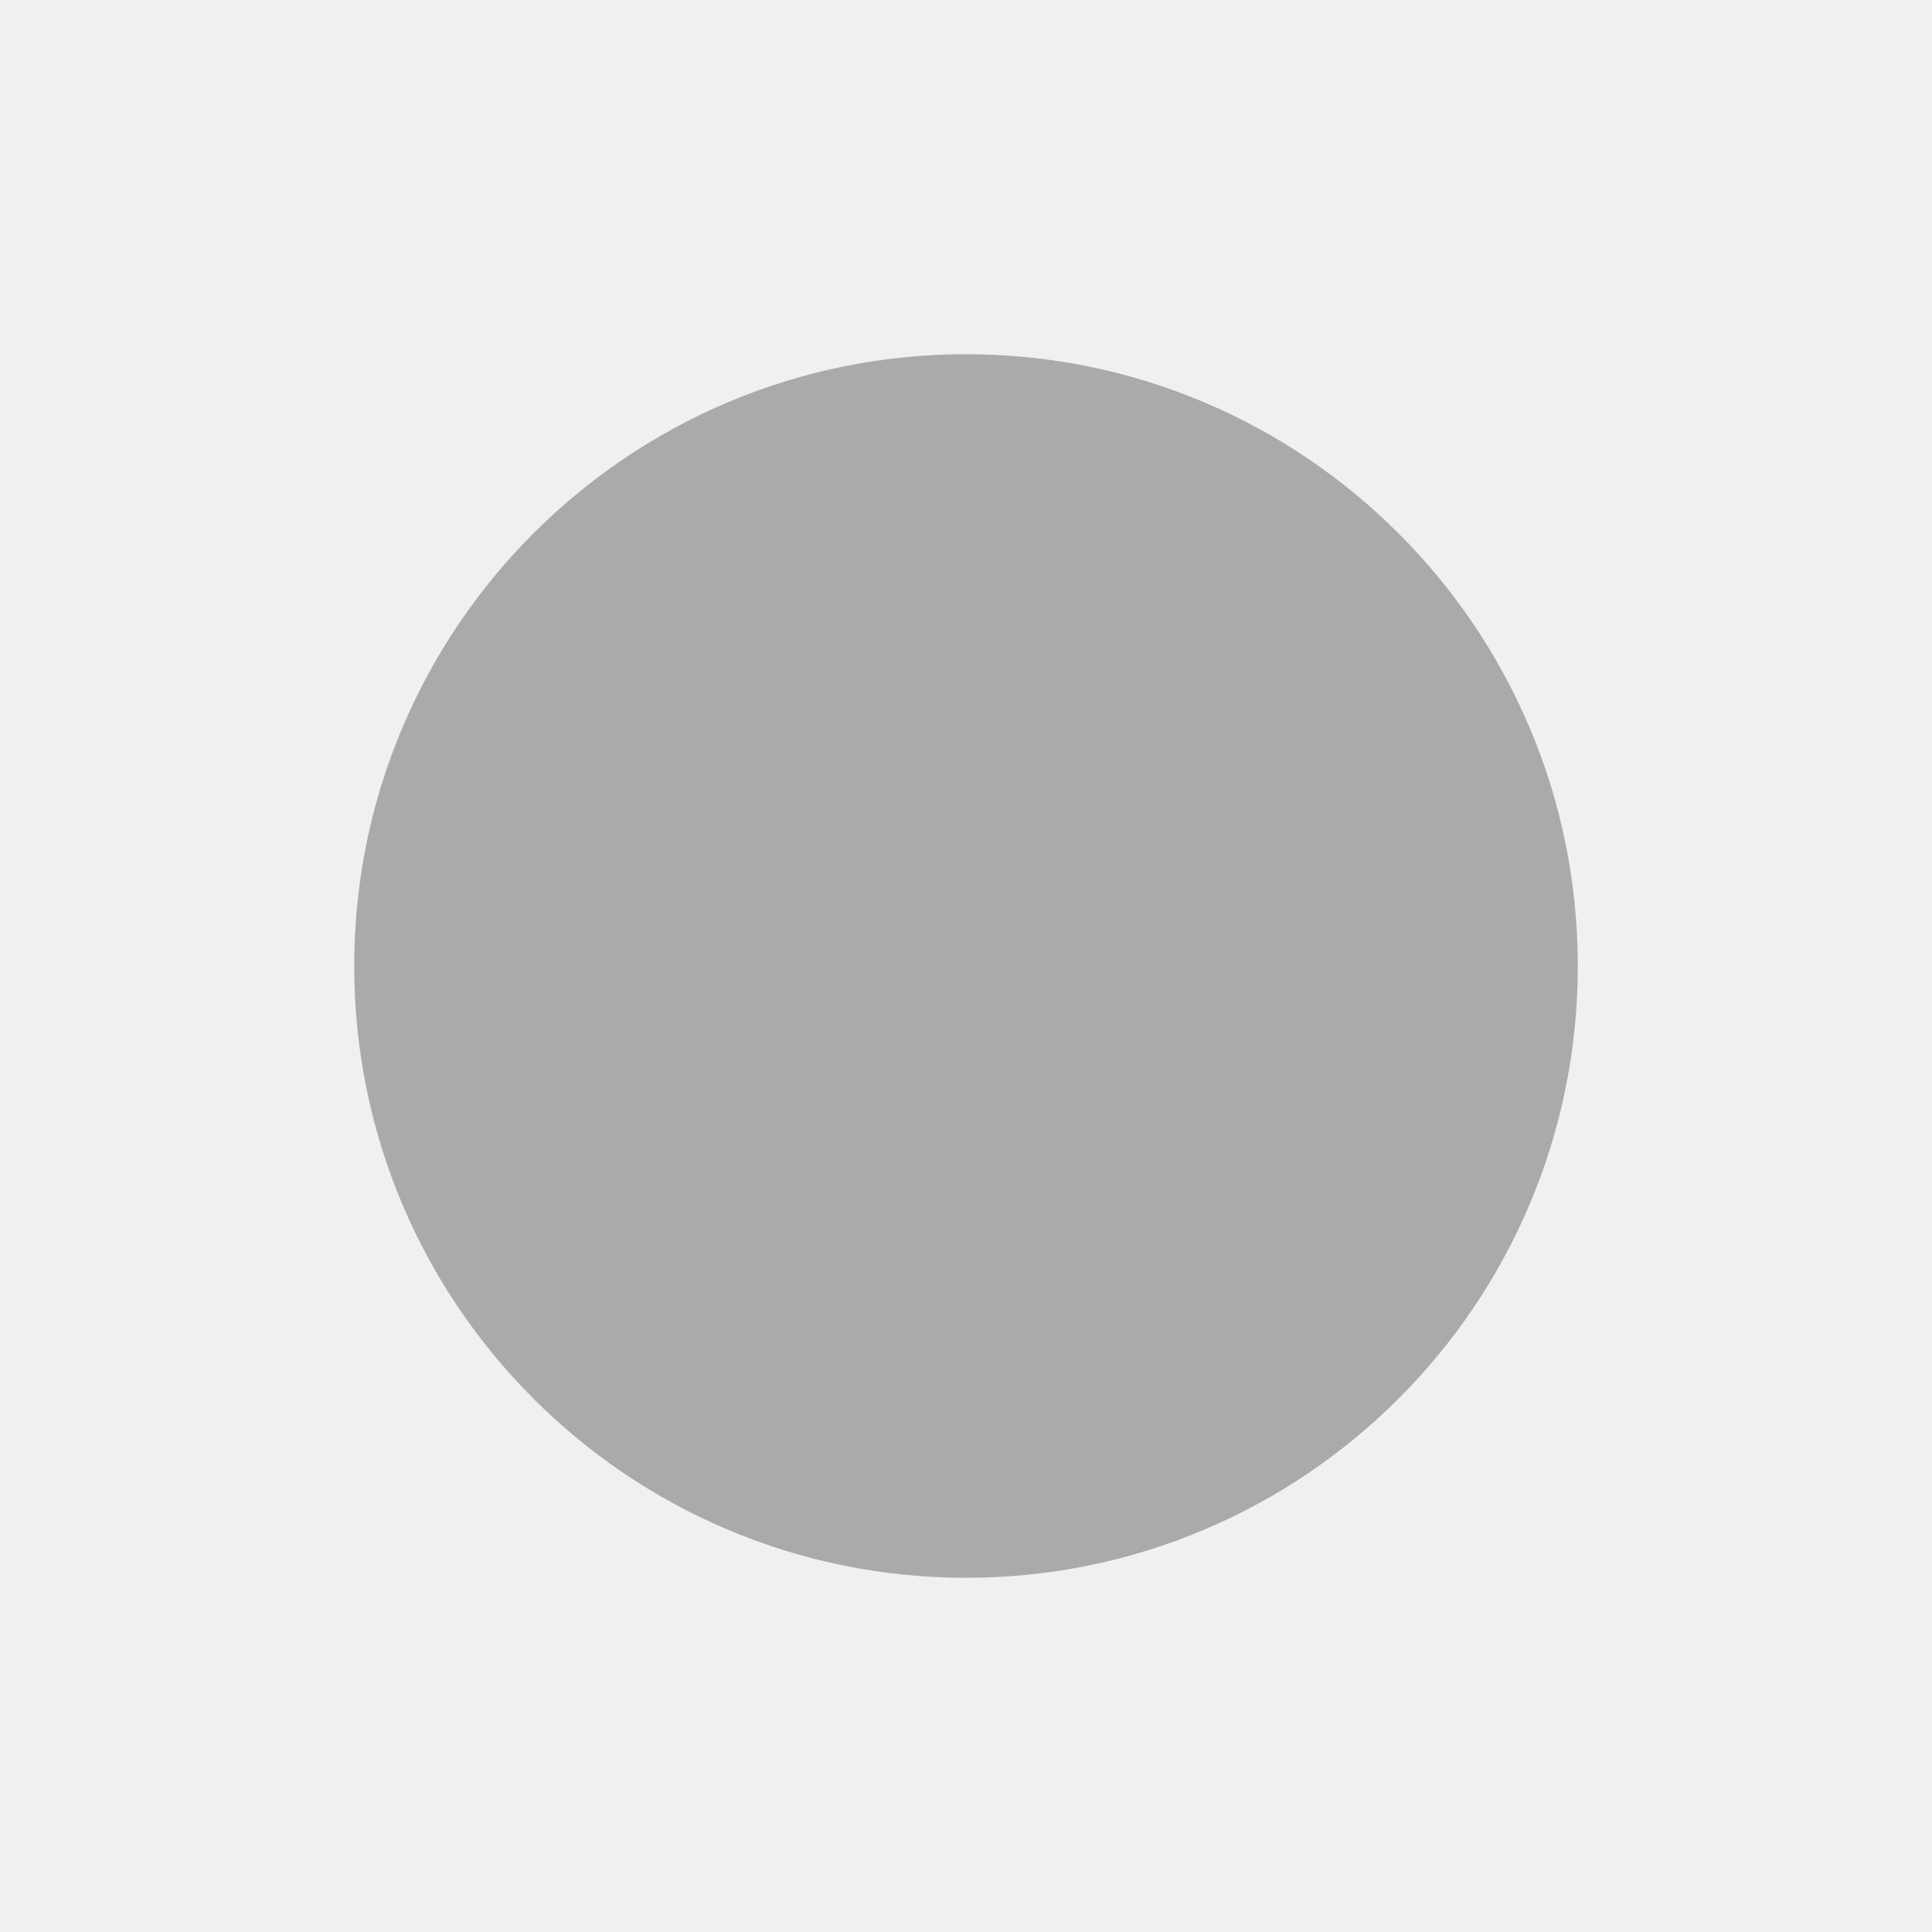
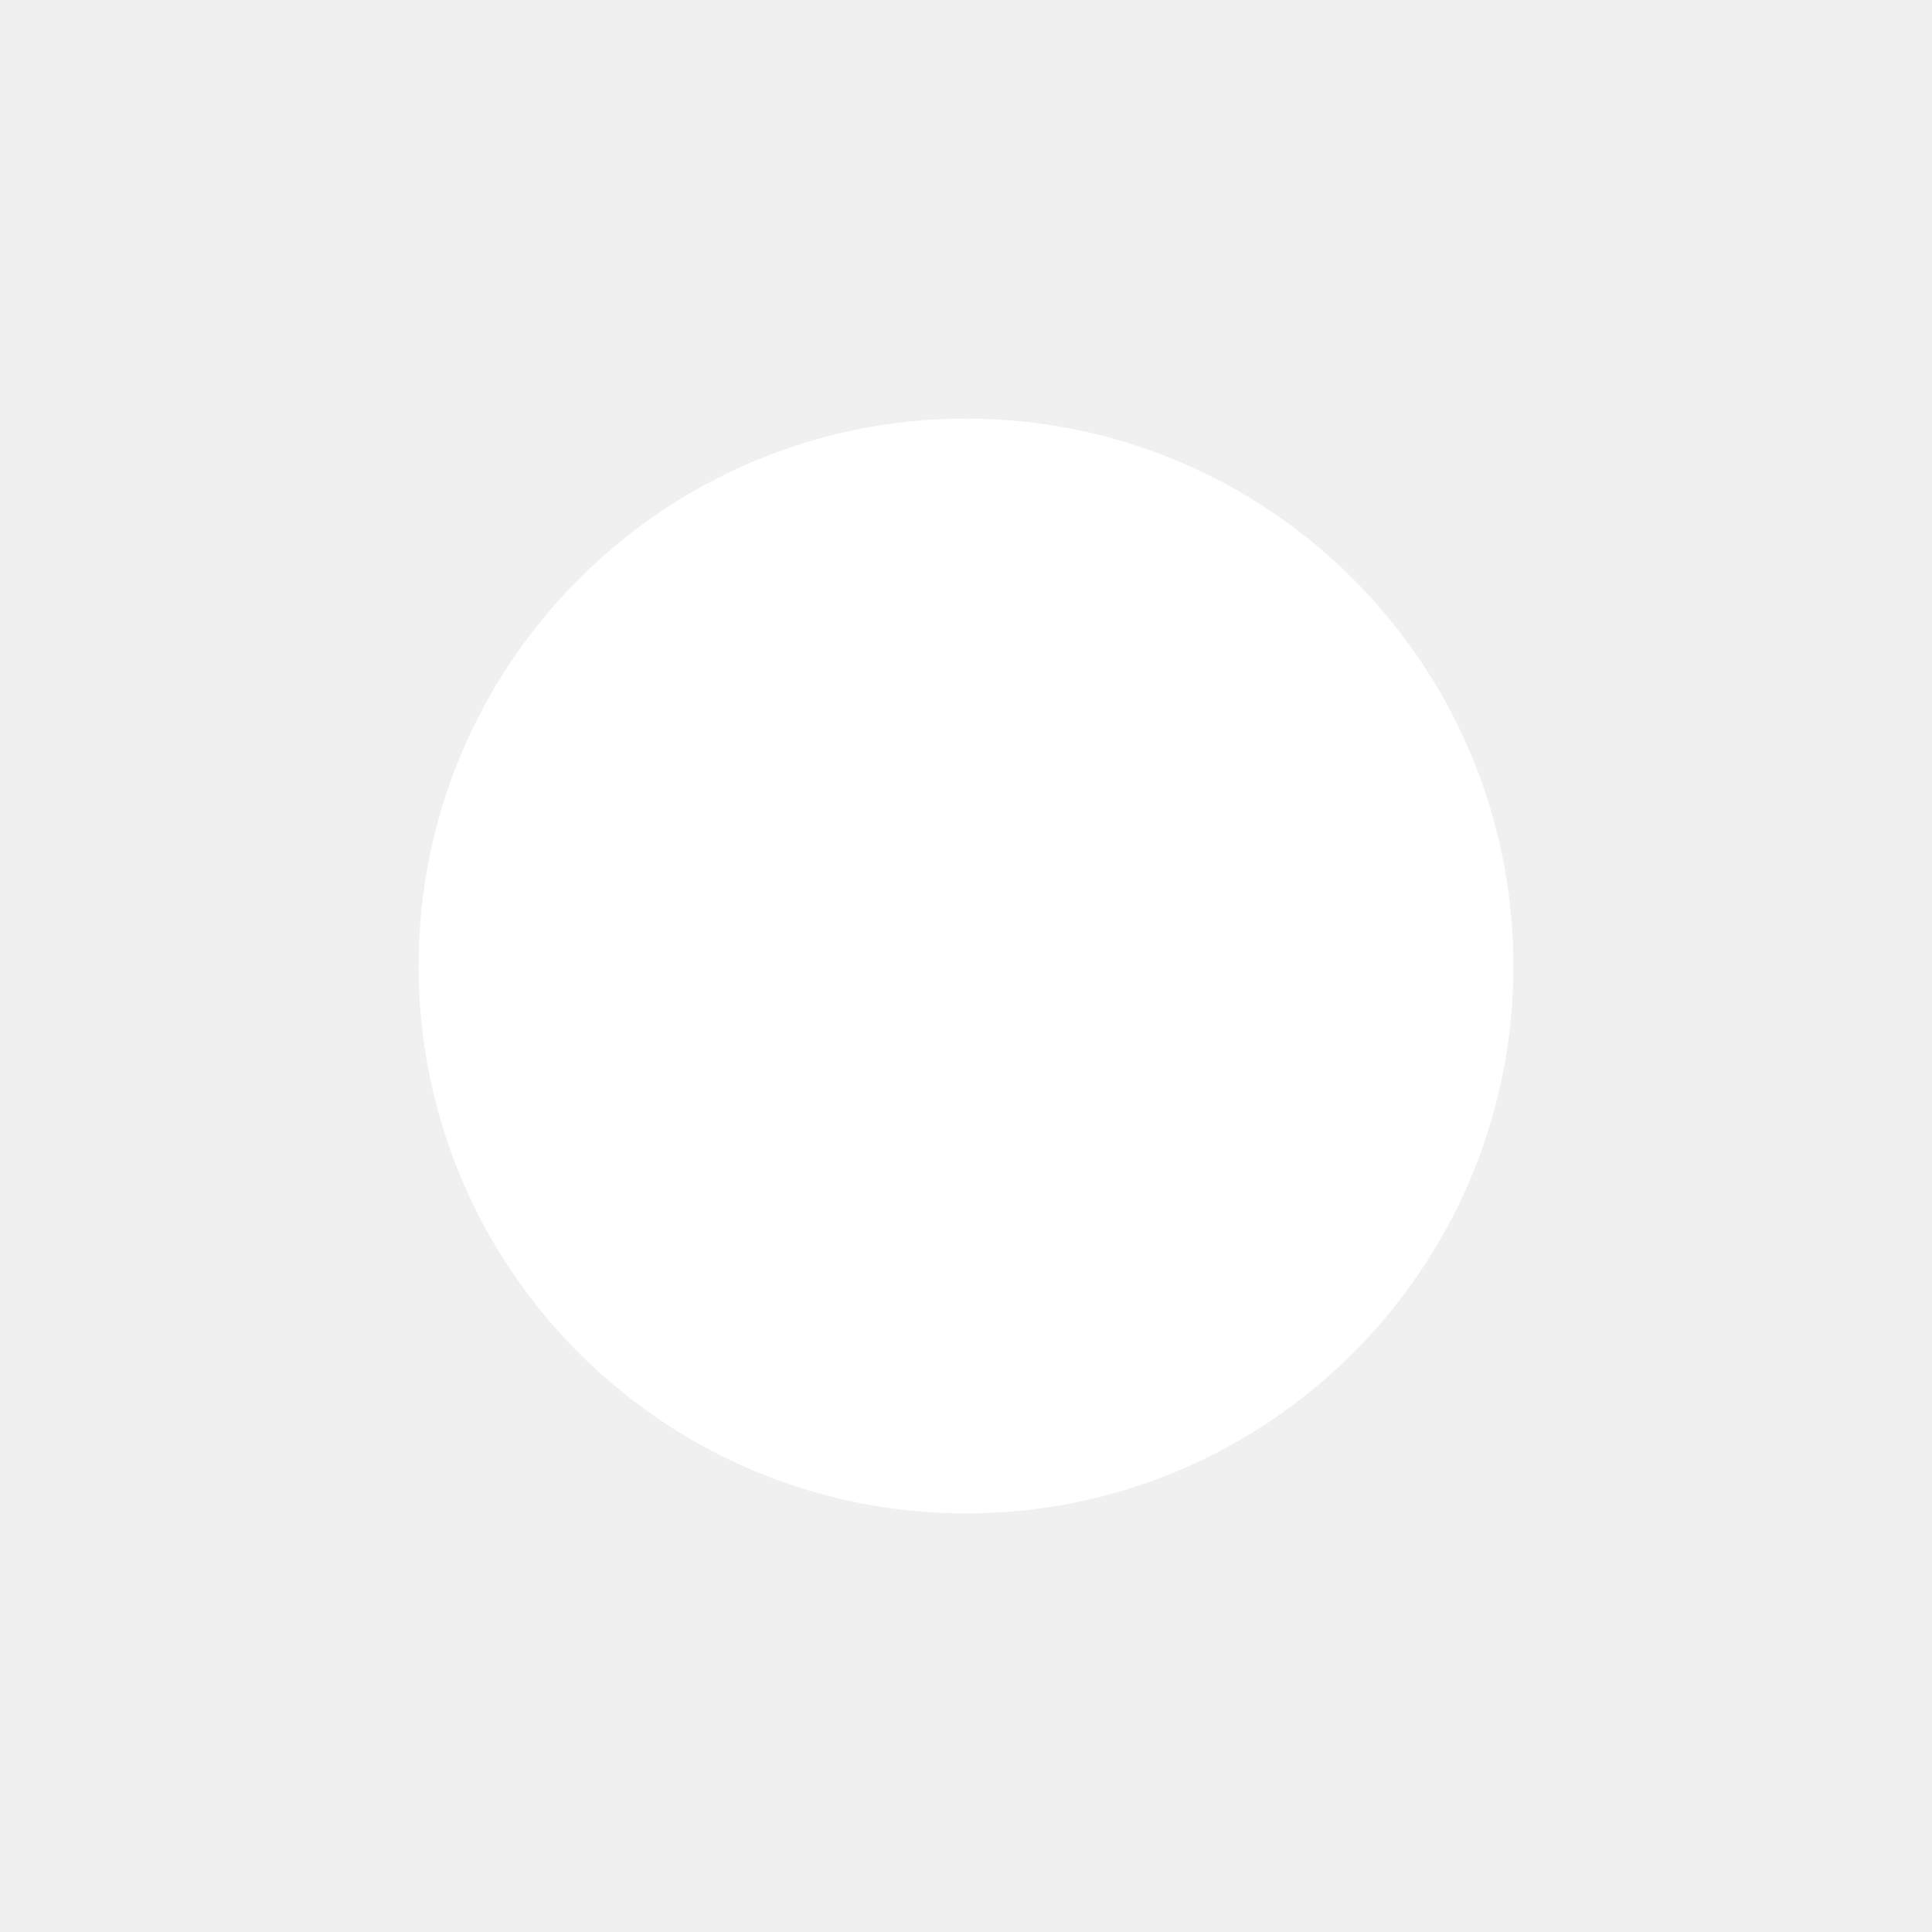
- <svg xmlns="http://www.w3.org/2000/svg" stroke="#aaa" height="30" width="30">
-   <circle cx="15" cy="15" r="9" fill="#aaa" />
+ <svg xmlns="http://www.w3.org/2000/svg" stroke="#fff" height="30" width="30">
+   <circle cx="15" cy="15" r="8" fill="#fff" />
</svg>
